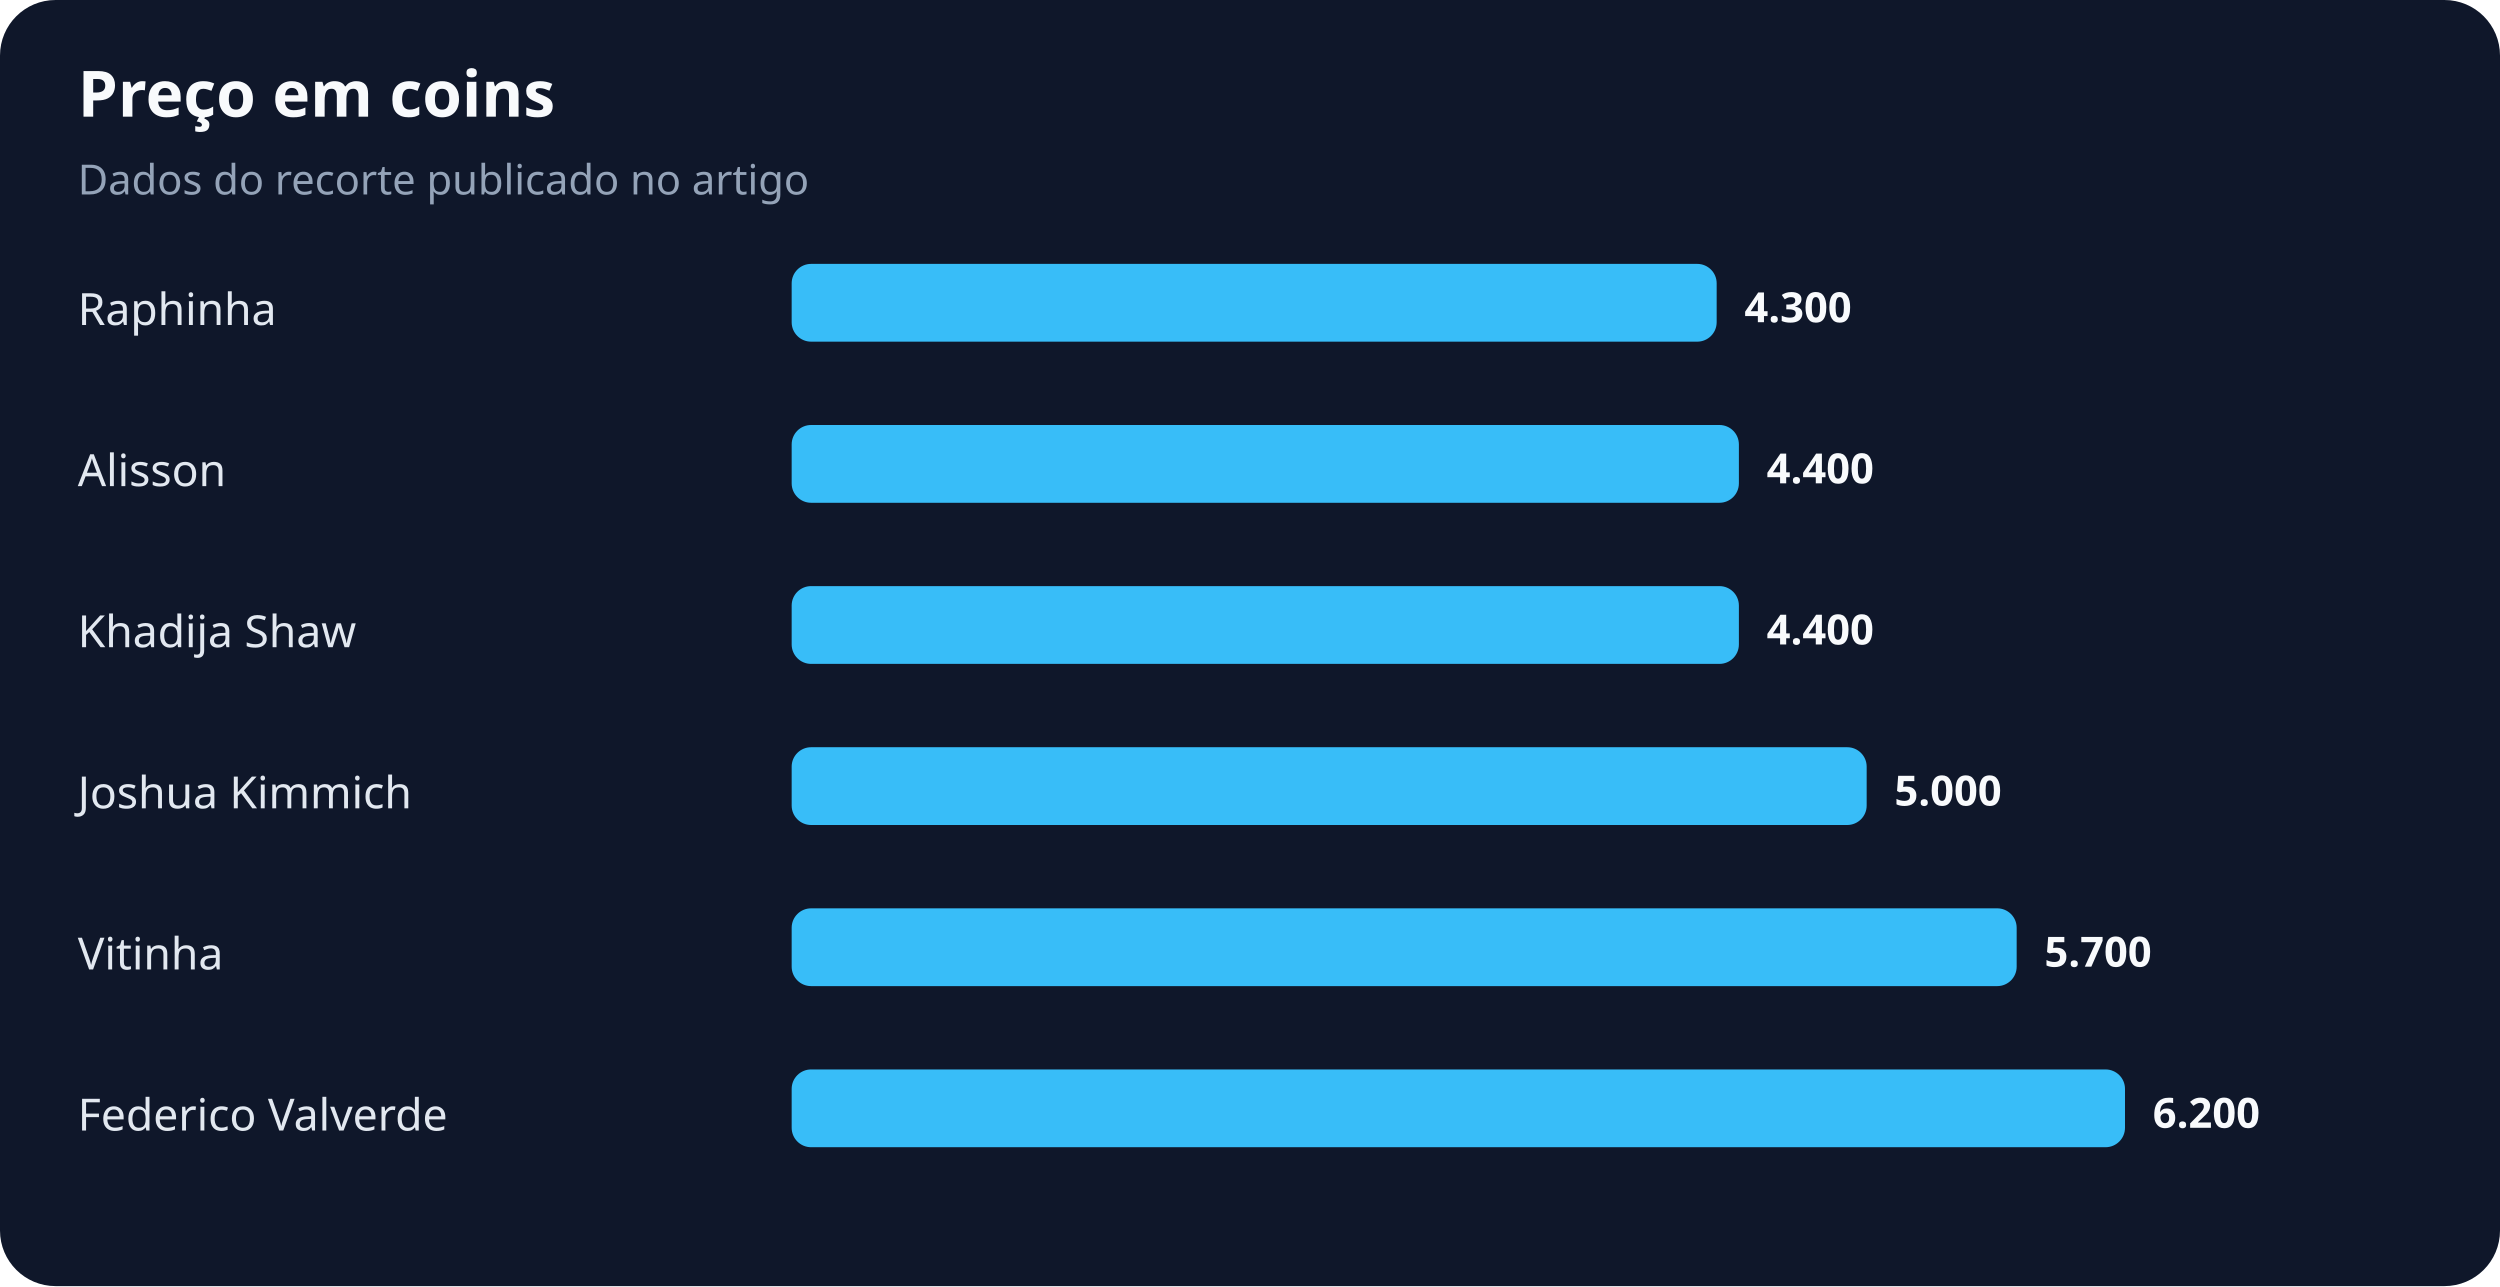
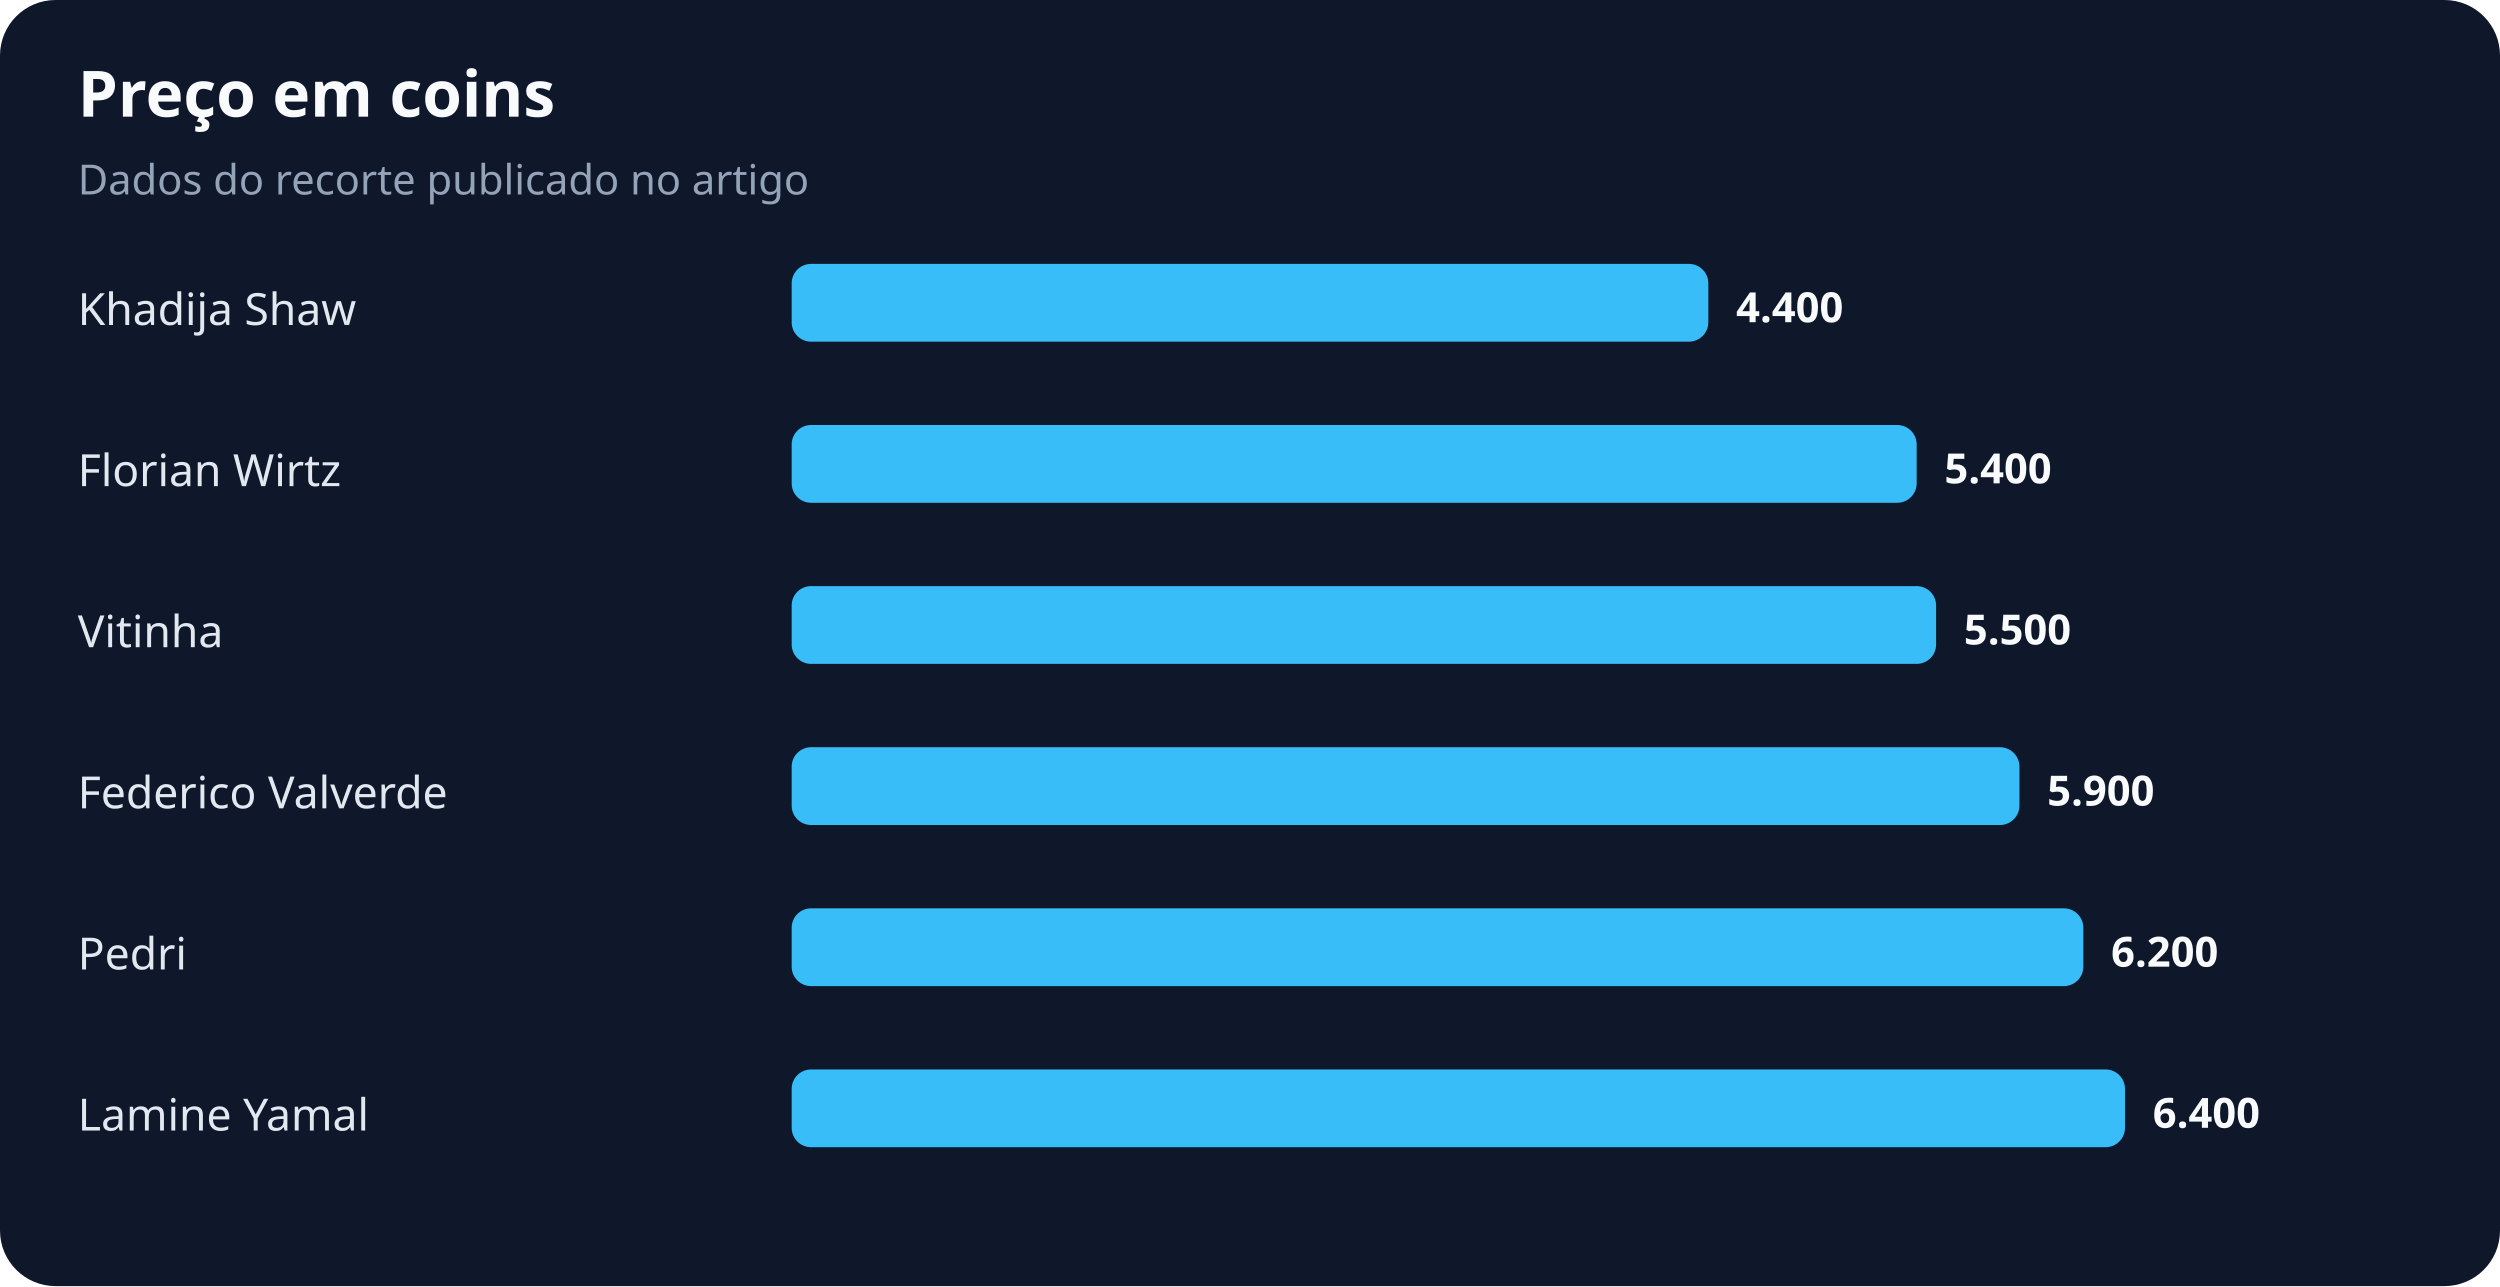
<svg xmlns="http://www.w3.org/2000/svg" width="900" height="463" viewBox="0 0 900 463" role="img" aria-labelledby="title desc">
  <rect width="100%" height="100%" rx="20" fill="#0f172a" />
  <text x="28" y="42" fill="#f8fafc" font-family="system-ui,sans-serif" font-size="23" font-weight="700">Preço em coins</text>
  <text x="28" y="70" fill="#94a3b8" font-family="system-ui,sans-serif" font-size="15">Dados do recorte publicado no artigo</text>
-   <text x="28" y="117" fill="#e2e8f0" font-family="system-ui,sans-serif" font-size="16">Raphinha</text>
-   <rect x="285" y="95" width="333" height="28" rx="7" fill="#38bdf8" />
-   <text x="628" y="116" fill="#f8fafc" font-family="system-ui,sans-serif" font-size="15" font-weight="700">4.300</text>
-   <text x="28" y="175" fill="#e2e8f0" font-family="system-ui,sans-serif" font-size="16">Alisson</text>
-   <rect x="285" y="153" width="341" height="28" rx="7" fill="#38bdf8" />
-   <text x="636" y="174" fill="#f8fafc" font-family="system-ui,sans-serif" font-size="15" font-weight="700">4.400</text>
-   <text x="28" y="233" fill="#e2e8f0" font-family="system-ui,sans-serif" font-size="16">Khadija Shaw</text>
-   <rect x="285" y="211" width="341" height="28" rx="7" fill="#38bdf8" />
-   <text x="636" y="232" fill="#f8fafc" font-family="system-ui,sans-serif" font-size="15" font-weight="700">4.400</text>
-   <text x="28" y="291" fill="#e2e8f0" font-family="system-ui,sans-serif" font-size="16">Joshua Kimmich</text>
-   <rect x="285" y="269" width="387" height="28" rx="7" fill="#38bdf8" />
-   <text x="682" y="290" fill="#f8fafc" font-family="system-ui,sans-serif" font-size="15" font-weight="700">5.000</text>
-   <text x="28" y="349" fill="#e2e8f0" font-family="system-ui,sans-serif" font-size="16">Vitinha</text>
-   <rect x="285" y="327" width="441" height="28" rx="7" fill="#38bdf8" />
-   <text x="736" y="348" fill="#f8fafc" font-family="system-ui,sans-serif" font-size="15" font-weight="700">5.700</text>
-   <text x="28" y="407" fill="#e2e8f0" font-family="system-ui,sans-serif" font-size="16">Federico Valverde</text>
+   <text x="28" y="117" fill="#e2e8f0" font-family="system-ui,sans-serif" font-size="16">Khadija Shaw</text>
+   <rect x="285" y="95" width="330" height="28" rx="7" fill="#38bdf8" />
+   <text x="625" y="116" fill="#f8fafc" font-family="system-ui,sans-serif" font-size="15" font-weight="700">4.400</text>
+   <text x="28" y="175" fill="#e2e8f0" font-family="system-ui,sans-serif" font-size="16">Florian Wirtz</text>
+   <rect x="285" y="153" width="405" height="28" rx="7" fill="#38bdf8" />
+   <text x="700" y="174" fill="#f8fafc" font-family="system-ui,sans-serif" font-size="15" font-weight="700">5.400</text>
+   <text x="28" y="233" fill="#e2e8f0" font-family="system-ui,sans-serif" font-size="16">Vitinha</text>
+   <rect x="285" y="211" width="412" height="28" rx="7" fill="#38bdf8" />
+   <text x="707" y="232" fill="#f8fafc" font-family="system-ui,sans-serif" font-size="15" font-weight="700">5.500</text>
+   <text x="28" y="291" fill="#e2e8f0" font-family="system-ui,sans-serif" font-size="16">Federico Valverde</text>
+   <rect x="285" y="269" width="442" height="28" rx="7" fill="#38bdf8" />
+   <text x="737" y="290" fill="#f8fafc" font-family="system-ui,sans-serif" font-size="15" font-weight="700">5.900</text>
+   <text x="28" y="349" fill="#e2e8f0" font-family="system-ui,sans-serif" font-size="16">Pedri</text>
+   <rect x="285" y="327" width="465" height="28" rx="7" fill="#38bdf8" />
+   <text x="760" y="348" fill="#f8fafc" font-family="system-ui,sans-serif" font-size="15" font-weight="700">6.200</text>
+   <text x="28" y="407" fill="#e2e8f0" font-family="system-ui,sans-serif" font-size="16">Lamine Yamal</text>
  <rect x="285" y="385" width="480" height="28" rx="7" fill="#38bdf8" />
-   <text x="775" y="406" fill="#f8fafc" font-family="system-ui,sans-serif" font-size="15" font-weight="700">6.200</text>
+   <text x="775" y="406" fill="#f8fafc" font-family="system-ui,sans-serif" font-size="15" font-weight="700">6.400</text>
</svg>
